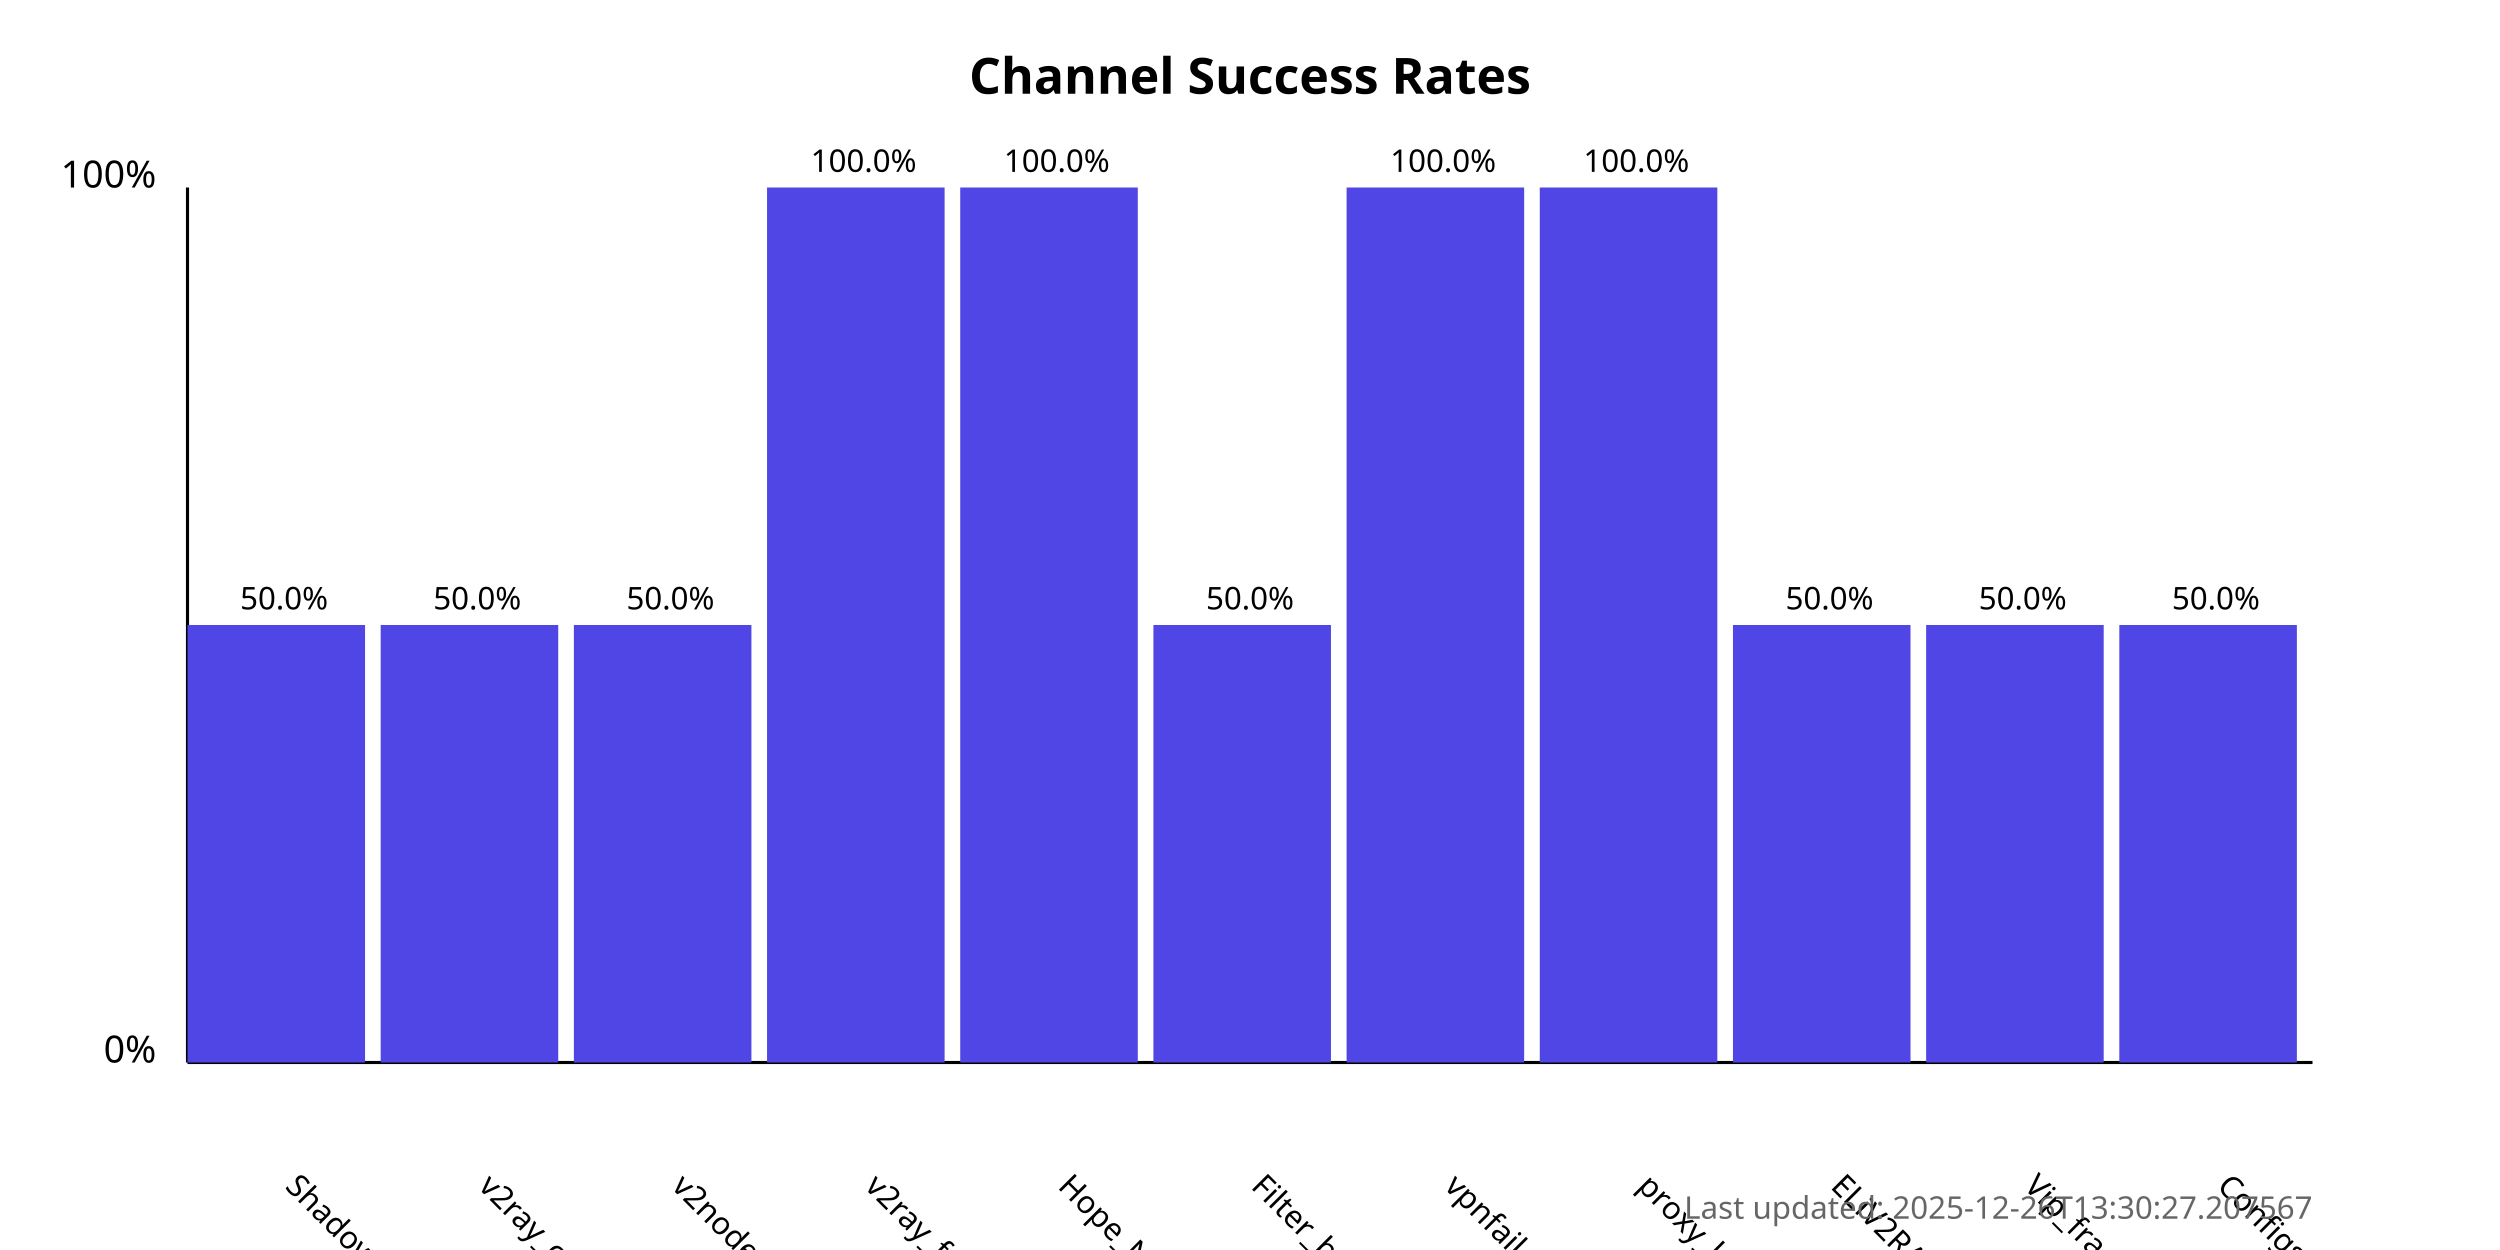
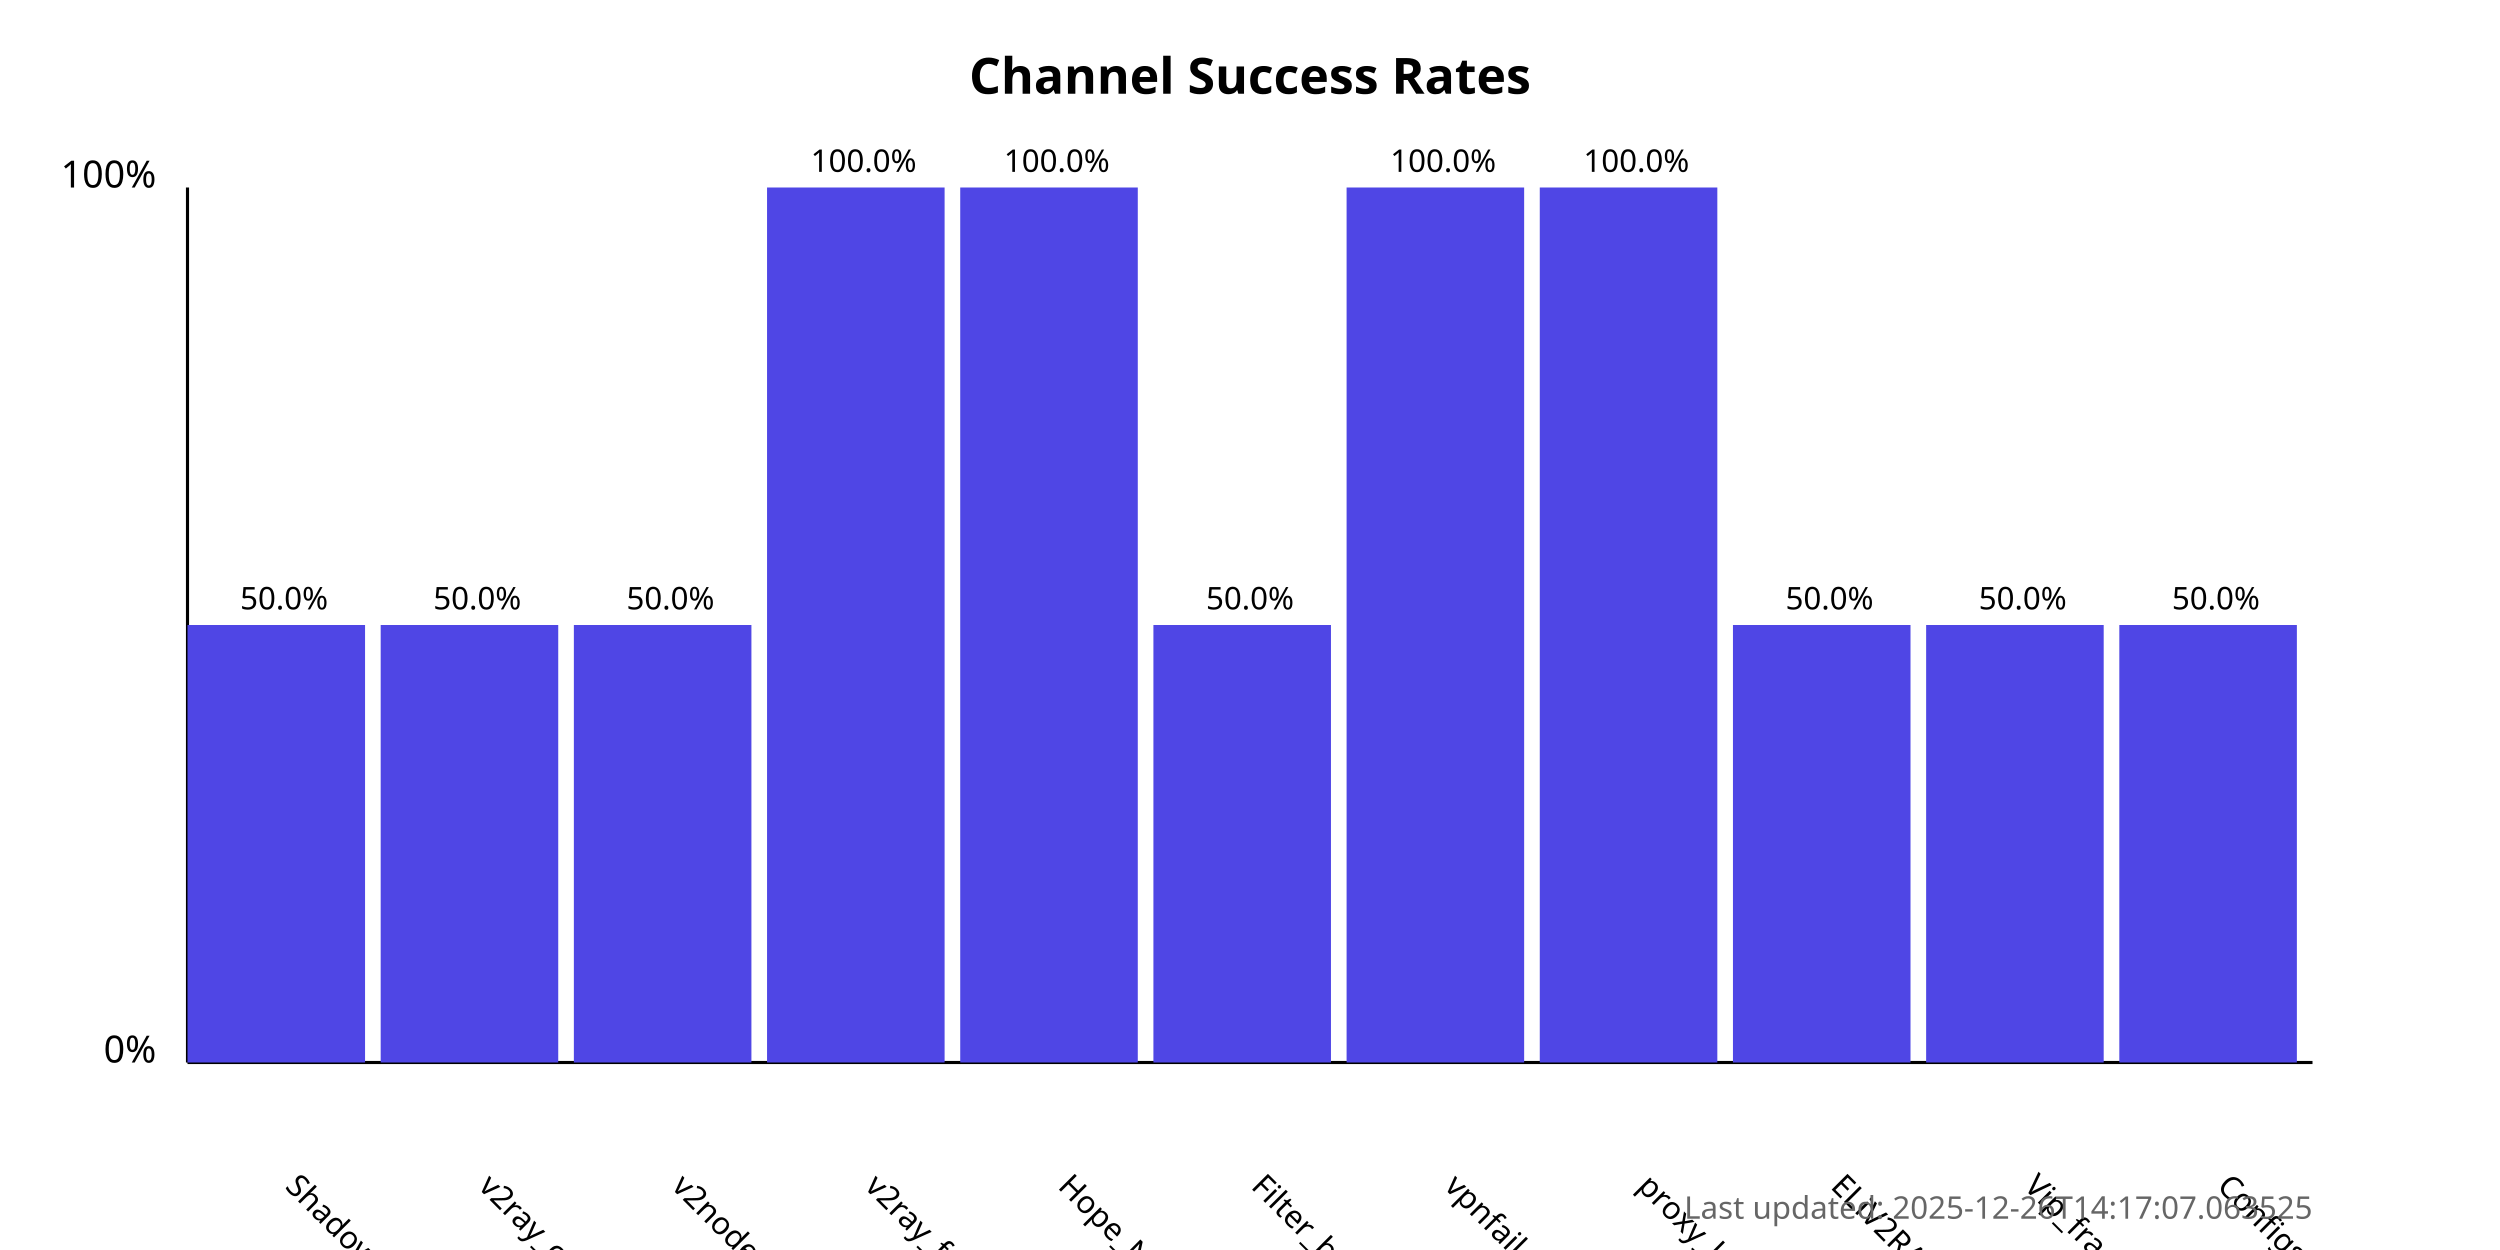
<svg xmlns="http://www.w3.org/2000/svg" width="800" height="400">
  <style>
            .chart-title { font: bold 16px sans-serif; }
            .axis-label { font: 12px sans-serif; }
            .tick-label { font: 10px sans-serif; }
            .bar { fill: #4f46e5; }
            .bar:hover { fill: #6366f1; }
            .timestamp { font: 10px sans-serif; fill: #666; }
        </style>
  <text x="400.0" y="30" text-anchor="middle" class="chart-title">
            Channel Success Rates
        </text>
  <line x1="60" y1="340" x2="60" y2="60" stroke="black" stroke-width="1" />
  <line x1="60" y1="340" x2="740" y2="340" stroke="black" stroke-width="1" />
  <text x="50" y="340" text-anchor="end" class="axis-label">0%</text>
  <text x="50" y="60" text-anchor="end" class="axis-label">100%</text>
  <g>
    <rect x="60" y="200.0" width="56.818" height="140.0" class="bar" />
    <text x="90.909" y="380" transform="rotate(45, 90.90909, 380)" text-anchor="start" class="tick-label">
                ShadowProxy66
            </text>
    <text x="90.909" y="195.0" text-anchor="middle" class="tick-label">
                50.0%
            </text>
  </g>
  <g>
    <rect x="121.818" y="200.0" width="56.818" height="140.0" class="bar" />
    <text x="152.727" y="380" transform="rotate(45, 152.7273, 380)" text-anchor="start" class="tick-label">
                v2ray_configs_pool
            </text>
    <text x="152.727" y="195.0" text-anchor="middle" class="tick-label">
                50.0%
            </text>
  </g>
  <g>
    <rect x="183.636" y="200.0" width="56.818" height="140.0" class="bar" />
    <text x="214.545" y="380" transform="rotate(45, 214.5455, 380)" text-anchor="start" class="tick-label">
                v2nodes
            </text>
    <text x="214.545" y="195.0" text-anchor="middle" class="tick-label">
                50.0%
            </text>
  </g>
  <g>
    <rect x="245.455" y="60.0" width="56.818" height="280.0" class="bar" />
    <text x="276.364" y="380" transform="rotate(45, 276.3636, 380)" text-anchor="start" class="tick-label">
                v2ray_free_conf
            </text>
    <text x="276.364" y="55.0" text-anchor="middle" class="tick-label">
                100.0%
            </text>
  </g>
  <g>
    <rect x="307.273" y="60.0" width="56.818" height="280.0" class="bar" />
    <text x="338.182" y="380" transform="rotate(45, 338.1818, 380)" text-anchor="start" class="tick-label">
                Hope_Net
            </text>
    <text x="338.182" y="55.0" text-anchor="middle" class="tick-label">
                100.0%
            </text>
  </g>
  <g>
    <rect x="369.091" y="200.0" width="56.818" height="140.0" class="bar" />
    <text x="400.0" y="380" transform="rotate(45, 400.0, 380)" text-anchor="start" class="tick-label">
                Filter_breaker
            </text>
    <text x="400.0" y="195.0" text-anchor="middle" class="tick-label">
                50.0%
            </text>
  </g>
  <g>
    <rect x="430.909" y="60.0" width="56.818" height="280.0" class="bar" />
    <text x="461.818" y="380" transform="rotate(45, 461.8182, 380)" text-anchor="start" class="tick-label">
                vpnfail_vless
            </text>
    <text x="461.818" y="55.0" text-anchor="middle" class="tick-label">
                100.0%
            </text>
  </g>
  <g>
    <rect x="492.727" y="60.0" width="56.818" height="280.0" class="bar" />
    <text x="523.636" y="380" transform="rotate(45, 523.6364, 380)" text-anchor="start" class="tick-label">
                proxy_kafee
            </text>
    <text x="523.636" y="55.0" text-anchor="middle" class="tick-label">
                100.0%
            </text>
  </g>
  <g>
    <rect x="554.545" y="200.0" width="56.818" height="140.0" class="bar" />
    <text x="585.455" y="380" transform="rotate(45, 585.4545, 380)" text-anchor="start" class="tick-label">
                ELiV2RAY
            </text>
    <text x="585.455" y="195.0" text-anchor="middle" class="tick-label">
                50.0%
            </text>
  </g>
  <g>
    <rect x="616.364" y="200.0" width="56.818" height="140.0" class="bar" />
    <text x="647.273" y="380" transform="rotate(45, 647.2727, 380)" text-anchor="start" class="tick-label">
                Vip_fragment_v2ray
            </text>
    <text x="647.273" y="195.0" text-anchor="middle" class="tick-label">
                50.0%
            </text>
  </g>
  <g>
    <rect x="678.182" y="200.0" width="56.818" height="140.0" class="bar" />
    <text x="709.091" y="380" transform="rotate(45, 709.0909, 380)" text-anchor="start" class="tick-label">
                ConfigsHubPlus
            </text>
    <text x="709.091" y="195.0" text-anchor="middle" class="tick-label">
                50.0%
            </text>
  </g>
  <text x="740" y="390" text-anchor="end" class="timestamp">
-             Last updated: 2025-12-26T13:30:27.207567
+             Last updated: 2025-12-26T14:17:07.063525
        </text>
</svg>
